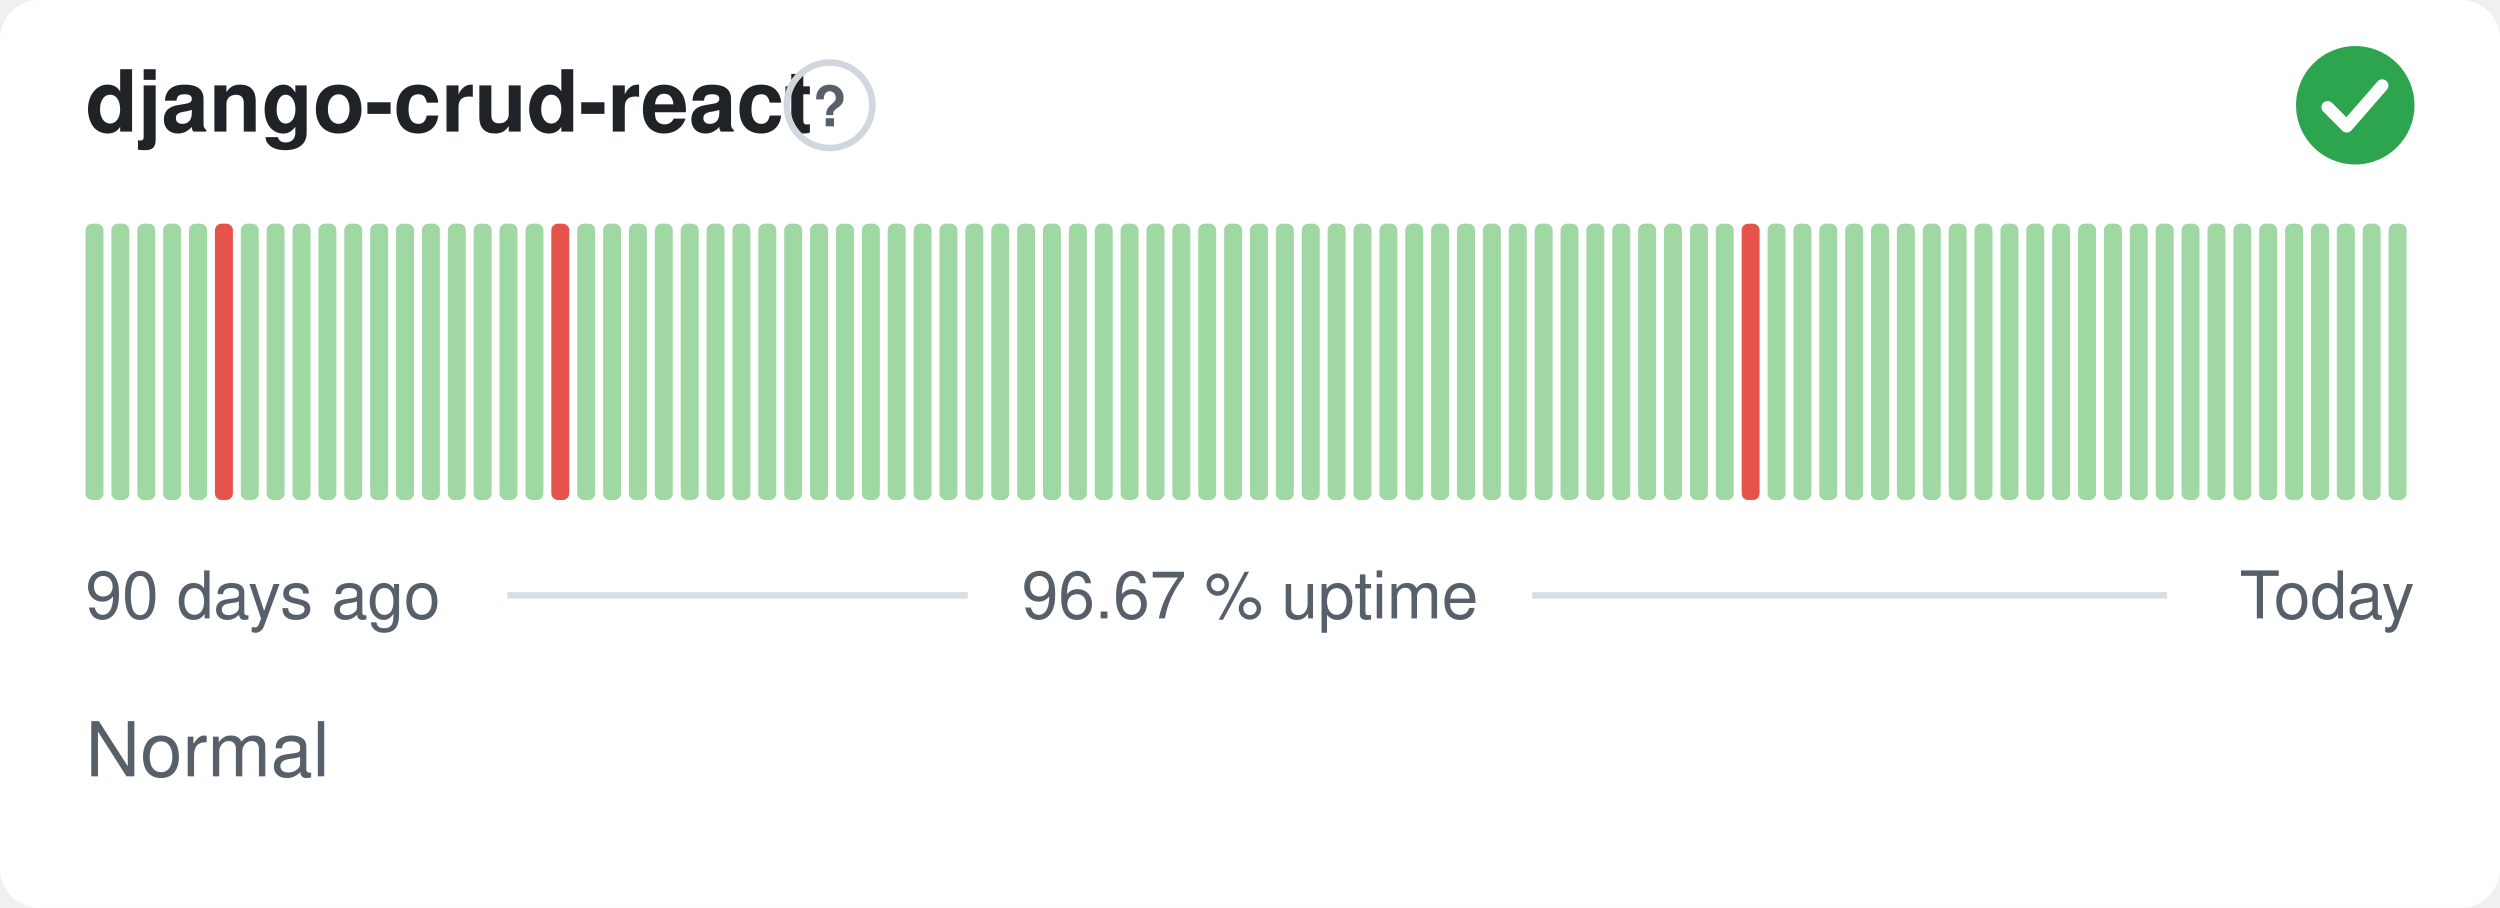
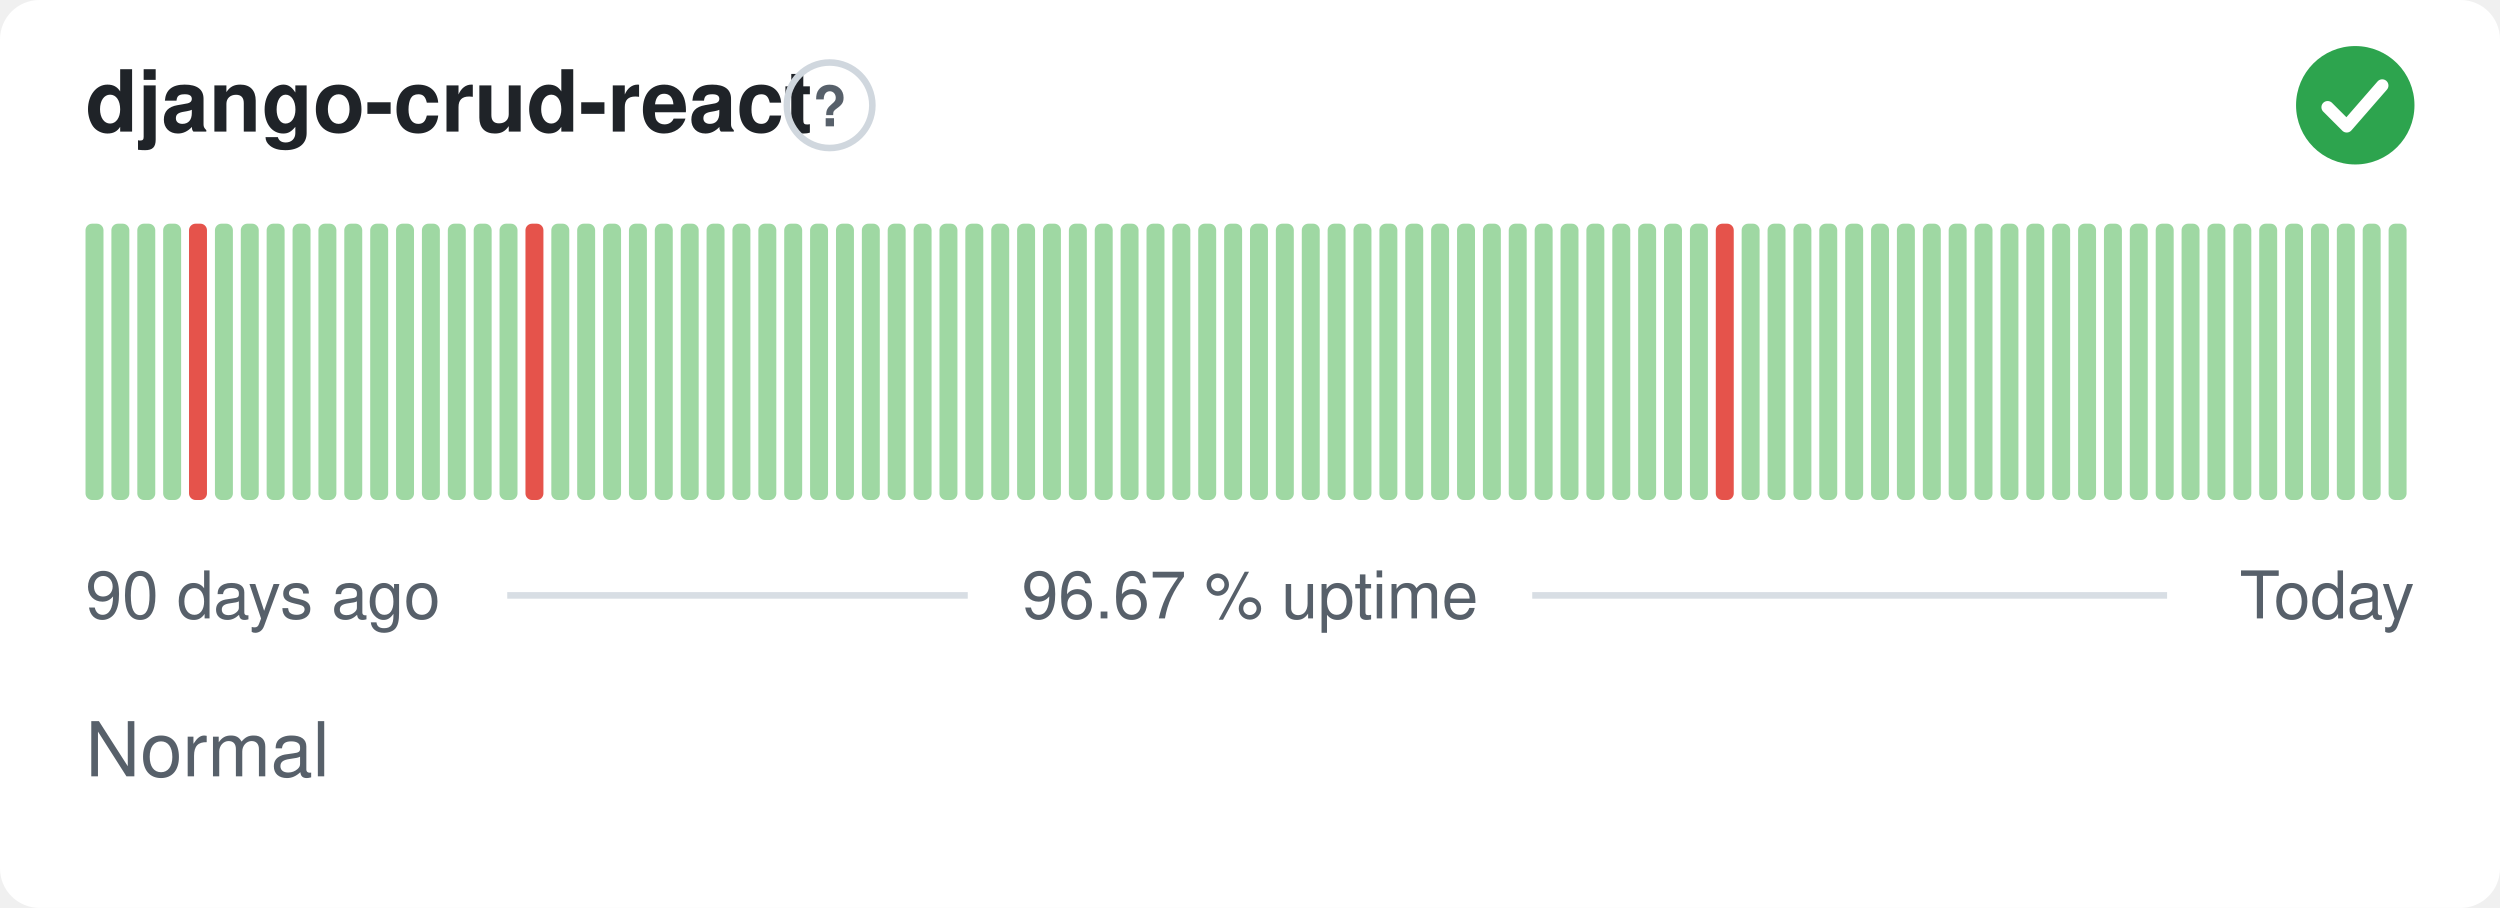
<svg xmlns="http://www.w3.org/2000/svg" width="380" height="138" viewBox="0 0 380 138" role="img" aria-label="django-crud-react: Normal, 96.67 % uptime over the last 90 days" font-family="-apple-system,BlinkMacSystemFont,'Segoe UI',Helvetica,Arial,sans-serif">
  <style>
    @media (prefers-color-scheme: dark) {
      .bg { fill: #0d1117 }
      .title { fill: #e6edf3 }
      .muted { fill: #8b949e }
      .hint { stroke: #30363d }
      .rule { stroke: #30363d }
      .nodata { fill: #21262d }
    }
  </style>
  <rect class="bg" width="380" height="138" rx="6" fill="#ffffff" />
  <text class="title" x="13" y="20" font-size="13" font-weight="600" fill="#1f2328">django-crud-react</text>
  <circle class="hint" cx="126.1" cy="16" r="6.5" fill="none" stroke="#d0d7de" stroke-width="1" />
  <text class="muted" x="126.1" y="19.2" text-anchor="middle" font-size="8.5" font-weight="700" fill="#57606a">?</text>
  <circle cx="358" cy="16" r="9" fill="#2da44e" />
  <path d="M353.80 16.30l2.90 2.90 5.40 -6.20" fill="none" stroke="#fff" stroke-width="1.89" stroke-linecap="round" stroke-linejoin="round" />
  <rect x="13.00" y="34.00" width="2.73" height="42.00" rx="1" fill="#9fd8a3" />
  <rect x="16.93" y="34.00" width="2.73" height="42.00" rx="1" fill="#9fd8a3" />
  <rect x="20.87" y="34.00" width="2.73" height="42.00" rx="1" fill="#9fd8a3" />
  <rect x="24.80" y="34.00" width="2.73" height="42.00" rx="1" fill="#9fd8a3" />
-   <rect x="28.73" y="34.00" width="2.73" height="42.00" rx="1" fill="#9fd8a3" />
-   <rect x="32.67" y="34.00" width="2.73" height="42.00" rx="1" fill="#e5534b" />
+   <rect x="28.73" y="34.00" width="2.73" height="42.00" rx="1" fill="#e5534b" />
+   <rect x="32.67" y="34.00" width="2.73" height="42.00" rx="1" fill="#9fd8a3" />
  <rect x="36.60" y="34.00" width="2.73" height="42.00" rx="1" fill="#9fd8a3" />
  <rect x="40.53" y="34.00" width="2.73" height="42.00" rx="1" fill="#9fd8a3" />
  <rect x="44.47" y="34.00" width="2.73" height="42.00" rx="1" fill="#9fd8a3" />
  <rect x="48.40" y="34.00" width="2.73" height="42.00" rx="1" fill="#9fd8a3" />
  <rect x="52.33" y="34.00" width="2.73" height="42.00" rx="1" fill="#9fd8a3" />
  <rect x="56.27" y="34.00" width="2.73" height="42.00" rx="1" fill="#9fd8a3" />
  <rect x="60.20" y="34.00" width="2.73" height="42.00" rx="1" fill="#9fd8a3" />
  <rect x="64.13" y="34.00" width="2.73" height="42.00" rx="1" fill="#9fd8a3" />
  <rect x="68.07" y="34.00" width="2.73" height="42.00" rx="1" fill="#9fd8a3" />
  <rect x="72.00" y="34.00" width="2.73" height="42.00" rx="1" fill="#9fd8a3" />
  <rect x="75.93" y="34.00" width="2.73" height="42.00" rx="1" fill="#9fd8a3" />
-   <rect x="79.87" y="34.00" width="2.73" height="42.00" rx="1" fill="#9fd8a3" />
-   <rect x="83.80" y="34.00" width="2.73" height="42.00" rx="1" fill="#e5534b" />
+   <rect x="79.87" y="34.00" width="2.73" height="42.00" rx="1" fill="#e5534b" />
+   <rect x="83.80" y="34.00" width="2.73" height="42.00" rx="1" fill="#9fd8a3" />
  <rect x="87.73" y="34.00" width="2.73" height="42.00" rx="1" fill="#9fd8a3" />
  <rect x="91.67" y="34.00" width="2.73" height="42.00" rx="1" fill="#9fd8a3" />
  <rect x="95.60" y="34.00" width="2.73" height="42.00" rx="1" fill="#9fd8a3" />
  <rect x="99.53" y="34.00" width="2.73" height="42.00" rx="1" fill="#9fd8a3" />
  <rect x="103.47" y="34.00" width="2.73" height="42.00" rx="1" fill="#9fd8a3" />
  <rect x="107.40" y="34.00" width="2.73" height="42.00" rx="1" fill="#9fd8a3" />
  <rect x="111.33" y="34.00" width="2.73" height="42.00" rx="1" fill="#9fd8a3" />
  <rect x="115.27" y="34.00" width="2.73" height="42.00" rx="1" fill="#9fd8a3" />
  <rect x="119.20" y="34.00" width="2.73" height="42.00" rx="1" fill="#9fd8a3" />
  <rect x="123.13" y="34.00" width="2.73" height="42.00" rx="1" fill="#9fd8a3" />
  <rect x="127.07" y="34.00" width="2.73" height="42.00" rx="1" fill="#9fd8a3" />
  <rect x="131.00" y="34.00" width="2.73" height="42.00" rx="1" fill="#9fd8a3" />
  <rect x="134.93" y="34.00" width="2.73" height="42.00" rx="1" fill="#9fd8a3" />
  <rect x="138.87" y="34.00" width="2.73" height="42.00" rx="1" fill="#9fd8a3" />
  <rect x="142.80" y="34.00" width="2.73" height="42.00" rx="1" fill="#9fd8a3" />
  <rect x="146.73" y="34.00" width="2.73" height="42.00" rx="1" fill="#9fd8a3" />
  <rect x="150.67" y="34.00" width="2.73" height="42.00" rx="1" fill="#9fd8a3" />
  <rect x="154.60" y="34.00" width="2.73" height="42.00" rx="1" fill="#9fd8a3" />
  <rect x="158.53" y="34.00" width="2.73" height="42.00" rx="1" fill="#9fd8a3" />
  <rect x="162.47" y="34.00" width="2.73" height="42.00" rx="1" fill="#9fd8a3" />
  <rect x="166.40" y="34.00" width="2.73" height="42.00" rx="1" fill="#9fd8a3" />
  <rect x="170.33" y="34.00" width="2.73" height="42.00" rx="1" fill="#9fd8a3" />
  <rect x="174.27" y="34.00" width="2.73" height="42.00" rx="1" fill="#9fd8a3" />
  <rect x="178.20" y="34.00" width="2.73" height="42.00" rx="1" fill="#9fd8a3" />
  <rect x="182.13" y="34.00" width="2.73" height="42.00" rx="1" fill="#9fd8a3" />
  <rect x="186.07" y="34.00" width="2.73" height="42.00" rx="1" fill="#9fd8a3" />
  <rect x="190.00" y="34.00" width="2.73" height="42.00" rx="1" fill="#9fd8a3" />
  <rect x="193.93" y="34.00" width="2.73" height="42.00" rx="1" fill="#9fd8a3" />
  <rect x="197.87" y="34.00" width="2.73" height="42.00" rx="1" fill="#9fd8a3" />
  <rect x="201.80" y="34.00" width="2.73" height="42.00" rx="1" fill="#9fd8a3" />
  <rect x="205.73" y="34.00" width="2.73" height="42.00" rx="1" fill="#9fd8a3" />
  <rect x="209.67" y="34.00" width="2.73" height="42.00" rx="1" fill="#9fd8a3" />
  <rect x="213.60" y="34.00" width="2.73" height="42.00" rx="1" fill="#9fd8a3" />
  <rect x="217.53" y="34.00" width="2.73" height="42.00" rx="1" fill="#9fd8a3" />
  <rect x="221.47" y="34.00" width="2.73" height="42.00" rx="1" fill="#9fd8a3" />
  <rect x="225.40" y="34.00" width="2.73" height="42.00" rx="1" fill="#9fd8a3" />
  <rect x="229.33" y="34.00" width="2.73" height="42.00" rx="1" fill="#9fd8a3" />
  <rect x="233.27" y="34.00" width="2.73" height="42.00" rx="1" fill="#9fd8a3" />
  <rect x="237.20" y="34.00" width="2.73" height="42.00" rx="1" fill="#9fd8a3" />
  <rect x="241.13" y="34.00" width="2.73" height="42.00" rx="1" fill="#9fd8a3" />
  <rect x="245.07" y="34.00" width="2.73" height="42.00" rx="1" fill="#9fd8a3" />
  <rect x="249.00" y="34.00" width="2.73" height="42.00" rx="1" fill="#9fd8a3" />
  <rect x="252.93" y="34.00" width="2.73" height="42.00" rx="1" fill="#9fd8a3" />
  <rect x="256.87" y="34.00" width="2.73" height="42.00" rx="1" fill="#9fd8a3" />
-   <rect x="260.80" y="34.00" width="2.73" height="42.00" rx="1" fill="#9fd8a3" />
-   <rect x="264.73" y="34.00" width="2.73" height="42.00" rx="1" fill="#e5534b" />
+   <rect x="260.80" y="34.00" width="2.73" height="42.00" rx="1" fill="#e5534b" />
+   <rect x="264.73" y="34.00" width="2.73" height="42.00" rx="1" fill="#9fd8a3" />
  <rect x="268.67" y="34.00" width="2.73" height="42.00" rx="1" fill="#9fd8a3" />
  <rect x="272.60" y="34.00" width="2.73" height="42.00" rx="1" fill="#9fd8a3" />
  <rect x="276.53" y="34.00" width="2.73" height="42.00" rx="1" fill="#9fd8a3" />
  <rect x="280.47" y="34.00" width="2.73" height="42.00" rx="1" fill="#9fd8a3" />
  <rect x="284.40" y="34.00" width="2.73" height="42.00" rx="1" fill="#9fd8a3" />
  <rect x="288.33" y="34.00" width="2.73" height="42.00" rx="1" fill="#9fd8a3" />
  <rect x="292.27" y="34.00" width="2.73" height="42.00" rx="1" fill="#9fd8a3" />
  <rect x="296.20" y="34.00" width="2.73" height="42.00" rx="1" fill="#9fd8a3" />
  <rect x="300.13" y="34.00" width="2.73" height="42.00" rx="1" fill="#9fd8a3" />
  <rect x="304.07" y="34.00" width="2.73" height="42.00" rx="1" fill="#9fd8a3" />
  <rect x="308.00" y="34.00" width="2.73" height="42.00" rx="1" fill="#9fd8a3" />
  <rect x="311.93" y="34.00" width="2.73" height="42.00" rx="1" fill="#9fd8a3" />
  <rect x="315.87" y="34.00" width="2.73" height="42.00" rx="1" fill="#9fd8a3" />
  <rect x="319.80" y="34.00" width="2.73" height="42.00" rx="1" fill="#9fd8a3" />
  <rect x="323.73" y="34.00" width="2.73" height="42.00" rx="1" fill="#9fd8a3" />
  <rect x="327.67" y="34.00" width="2.73" height="42.00" rx="1" fill="#9fd8a3" />
  <rect x="331.60" y="34.00" width="2.73" height="42.00" rx="1" fill="#9fd8a3" />
  <rect x="335.53" y="34.00" width="2.73" height="42.00" rx="1" fill="#9fd8a3" />
  <rect x="339.47" y="34.00" width="2.73" height="42.00" rx="1" fill="#9fd8a3" />
  <rect x="343.40" y="34.00" width="2.73" height="42.00" rx="1" fill="#9fd8a3" />
  <rect x="347.33" y="34.00" width="2.73" height="42.00" rx="1" fill="#9fd8a3" />
  <rect x="351.27" y="34.00" width="2.73" height="42.00" rx="1" fill="#9fd8a3" />
  <rect x="355.20" y="34.00" width="2.73" height="42.00" rx="1" fill="#9fd8a3" />
  <rect x="359.13" y="34.00" width="2.73" height="42.00" rx="1" fill="#9fd8a3" />
  <rect x="363.07" y="34.00" width="2.73" height="42.00" rx="1" fill="#9fd8a3" />
  <text class="muted" x="13" y="94" font-size="10" fill="#57606a">90 days ago</text>
  <text class="muted" x="190" y="94" text-anchor="middle" font-size="10" fill="#57606a">96.67 % uptime</text>
  <text class="muted" x="367" y="94" text-anchor="end" font-size="10" fill="#57606a">Today</text>
  <line class="rule" x1="77.1" y1="90.5" x2="147.1" y2="90.5" stroke="#d8dee4" stroke-width="1" />
  <line class="rule" x1="232.9" y1="90.5" x2="329.4" y2="90.5" stroke="#d8dee4" stroke-width="1" />
  <text class="muted" x="13" y="118" font-size="11.5" fill="#57606a">Normal</text>
</svg>
